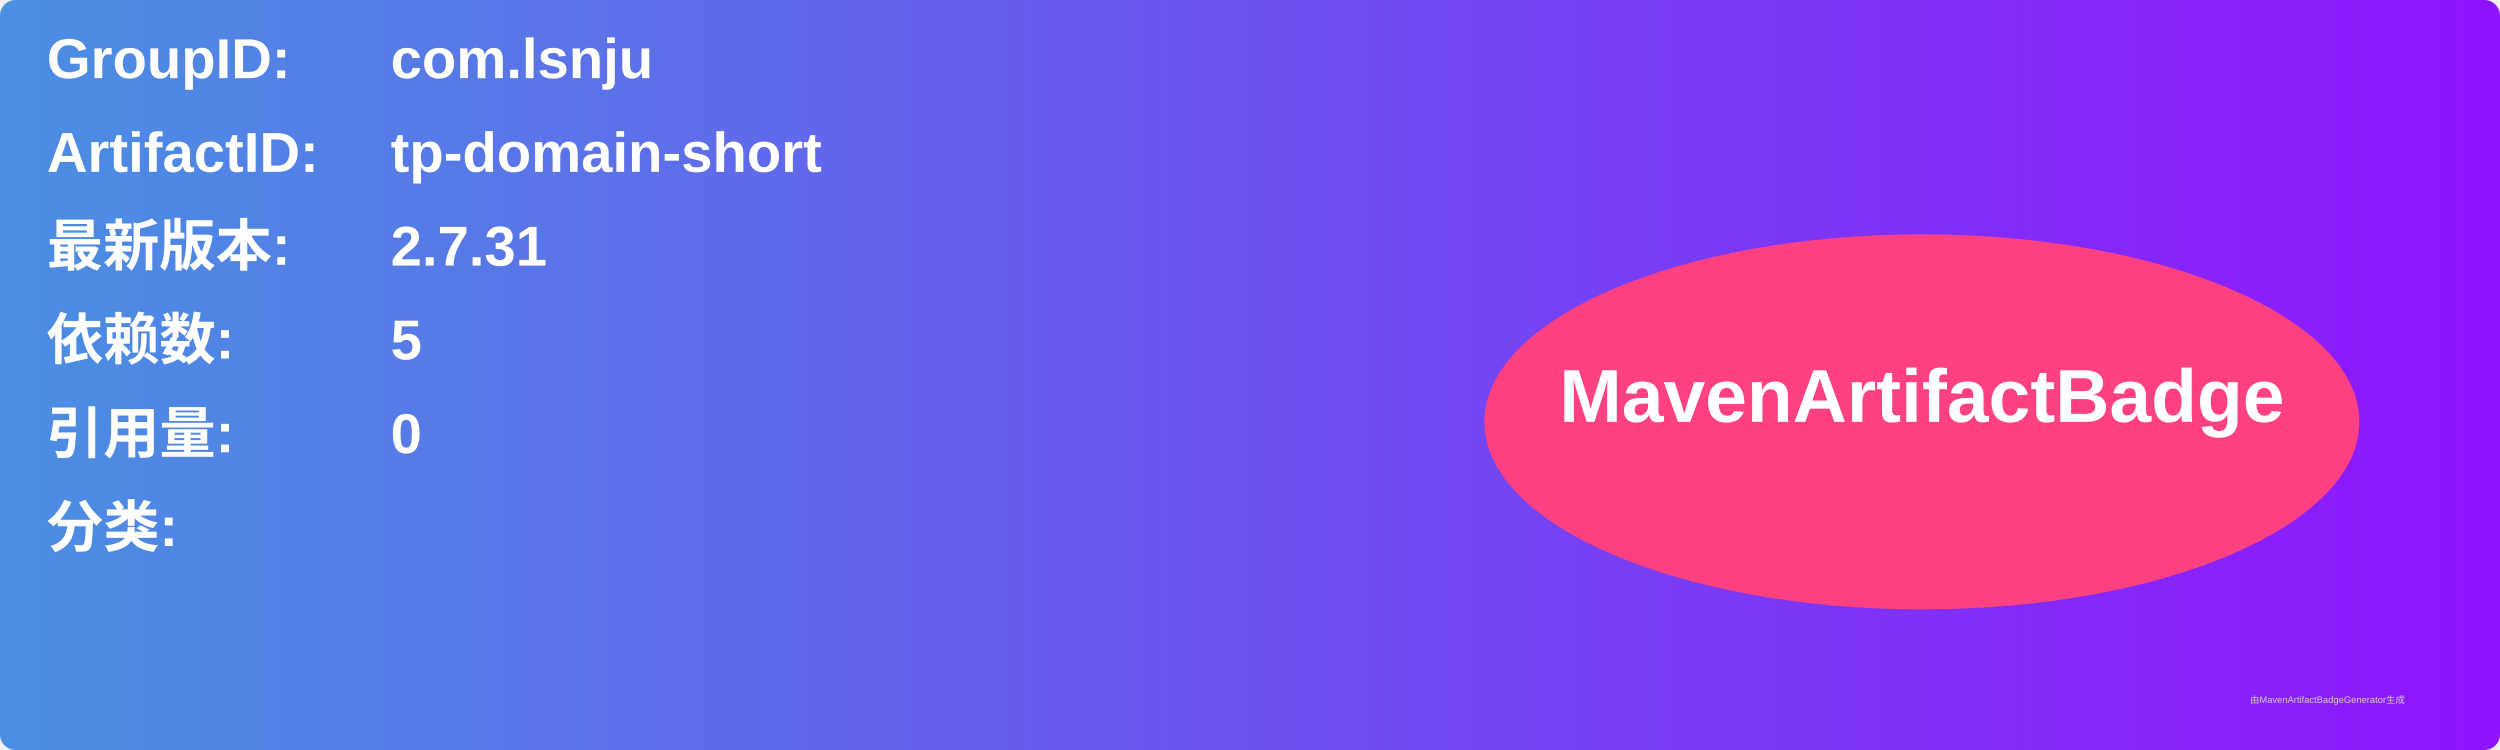
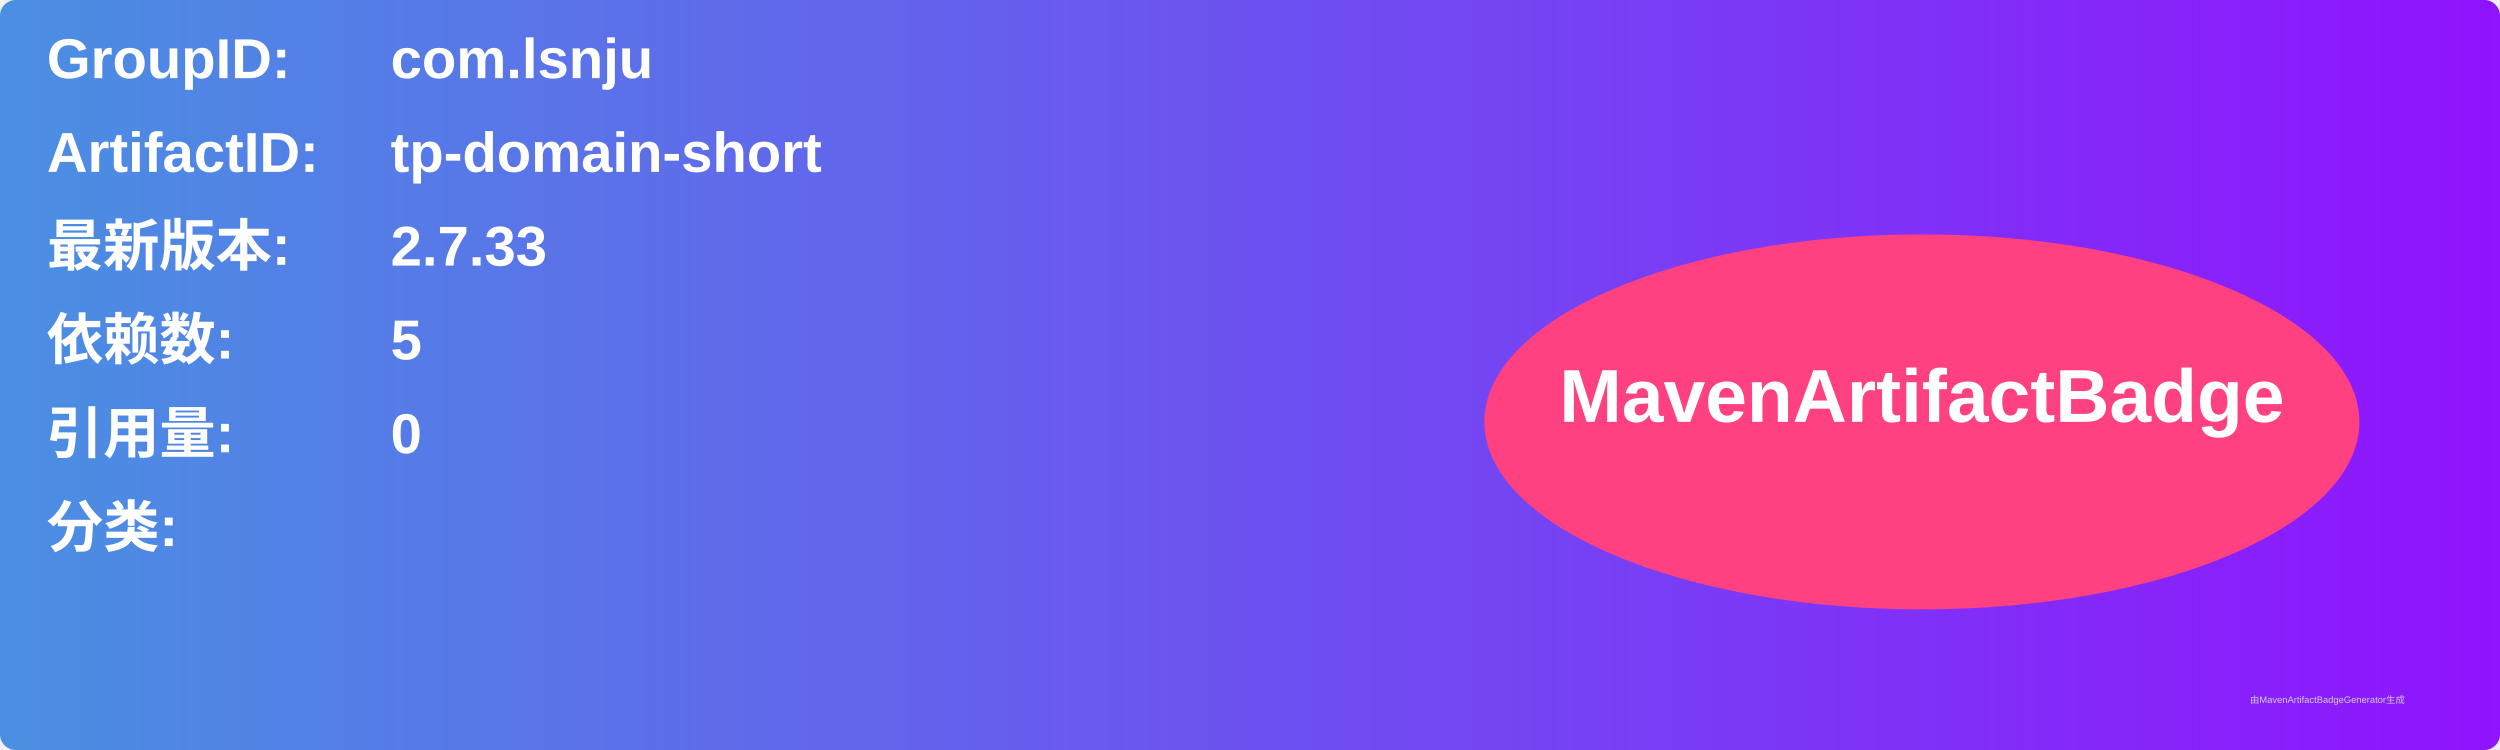
<svg xmlns="http://www.w3.org/2000/svg" width="800" height="240" viewBox="0 0 800 240">
  <linearGradient id="grad" x1="0%" y1="0%" x2="100%" y2="0%">
    <stop offset="0%" stop-color="#4a90e2" />
    <stop offset="100%" stop-color="#9013fe" />
  </linearGradient>
  <rect width="100%" height="100%" rx="5" ry="5" fill="url(#grad)" />
  <g transform="translate(15, 15)">
    <text x="0" y="10" font-family="Arial" font-size="18" fill="white" font-weight="bold" width="260">GroupID:</text>
    <text x="110" y="10" font-family="Arial" font-size="18" fill="white" font-weight="bold" width="460">com.lsnju</text>
    <text x="0" y="40" font-family="Arial" font-size="18" fill="white" font-weight="bold" width="260">ArtifactID:</text>
    <text x="110" y="40" font-family="Arial" font-size="18" fill="white" font-weight="bold" width="460">tp-domain-short</text>
    <text x="0" y="70" font-family="Arial" font-size="18" fill="white" font-weight="bold">最新版本:</text>
    <text x="110" y="70" font-family="Arial" font-size="18" fill="white" font-weight="bold">
-       <tspan font-weight="bold">2.7.31</tspan>
+       <tspan font-weight="bold">2.7.33</tspan>
    </text>
    <text x="0" y="100" font-family="Arial" font-size="18" fill="white" font-weight="bold">依赖数: </text>
    <text x="110" y="100" font-family="Arial" font-size="18" fill="white">
      <tspan font-weight="bold">5</tspan>
    </text>
    <text x="0" y="130" font-family="Arial" font-size="18" fill="white" font-weight="bold">引用量: </text>
    <text x="110" y="130" font-family="Arial" font-size="18" fill="white">
      <tspan font-weight="bold">0</tspan>
    </text>
    <text x="0" y="160" font-family="Arial" font-size="18" fill="white" font-weight="bold">分类:</text>
    <text x="10" y="190" font-family="Arial" font-size="10" fill="white">
      <tspan font-weight="bold" />
    </text>
    <ellipse cx="600" cy="120" rx="140" ry="60" fill="#ff4081" />
    <text x="600" y="120" text-anchor="middle" font-family="Arial" font-size="24" fill="white" font-weight="bold">MavenArtifactBadge</text>
  </g>
  <text x="720" y="225" font-family="Arial" font-size="3" fill="#d0d0d0">由MavenArtifactBadgeGenerator生成</text>
</svg>
